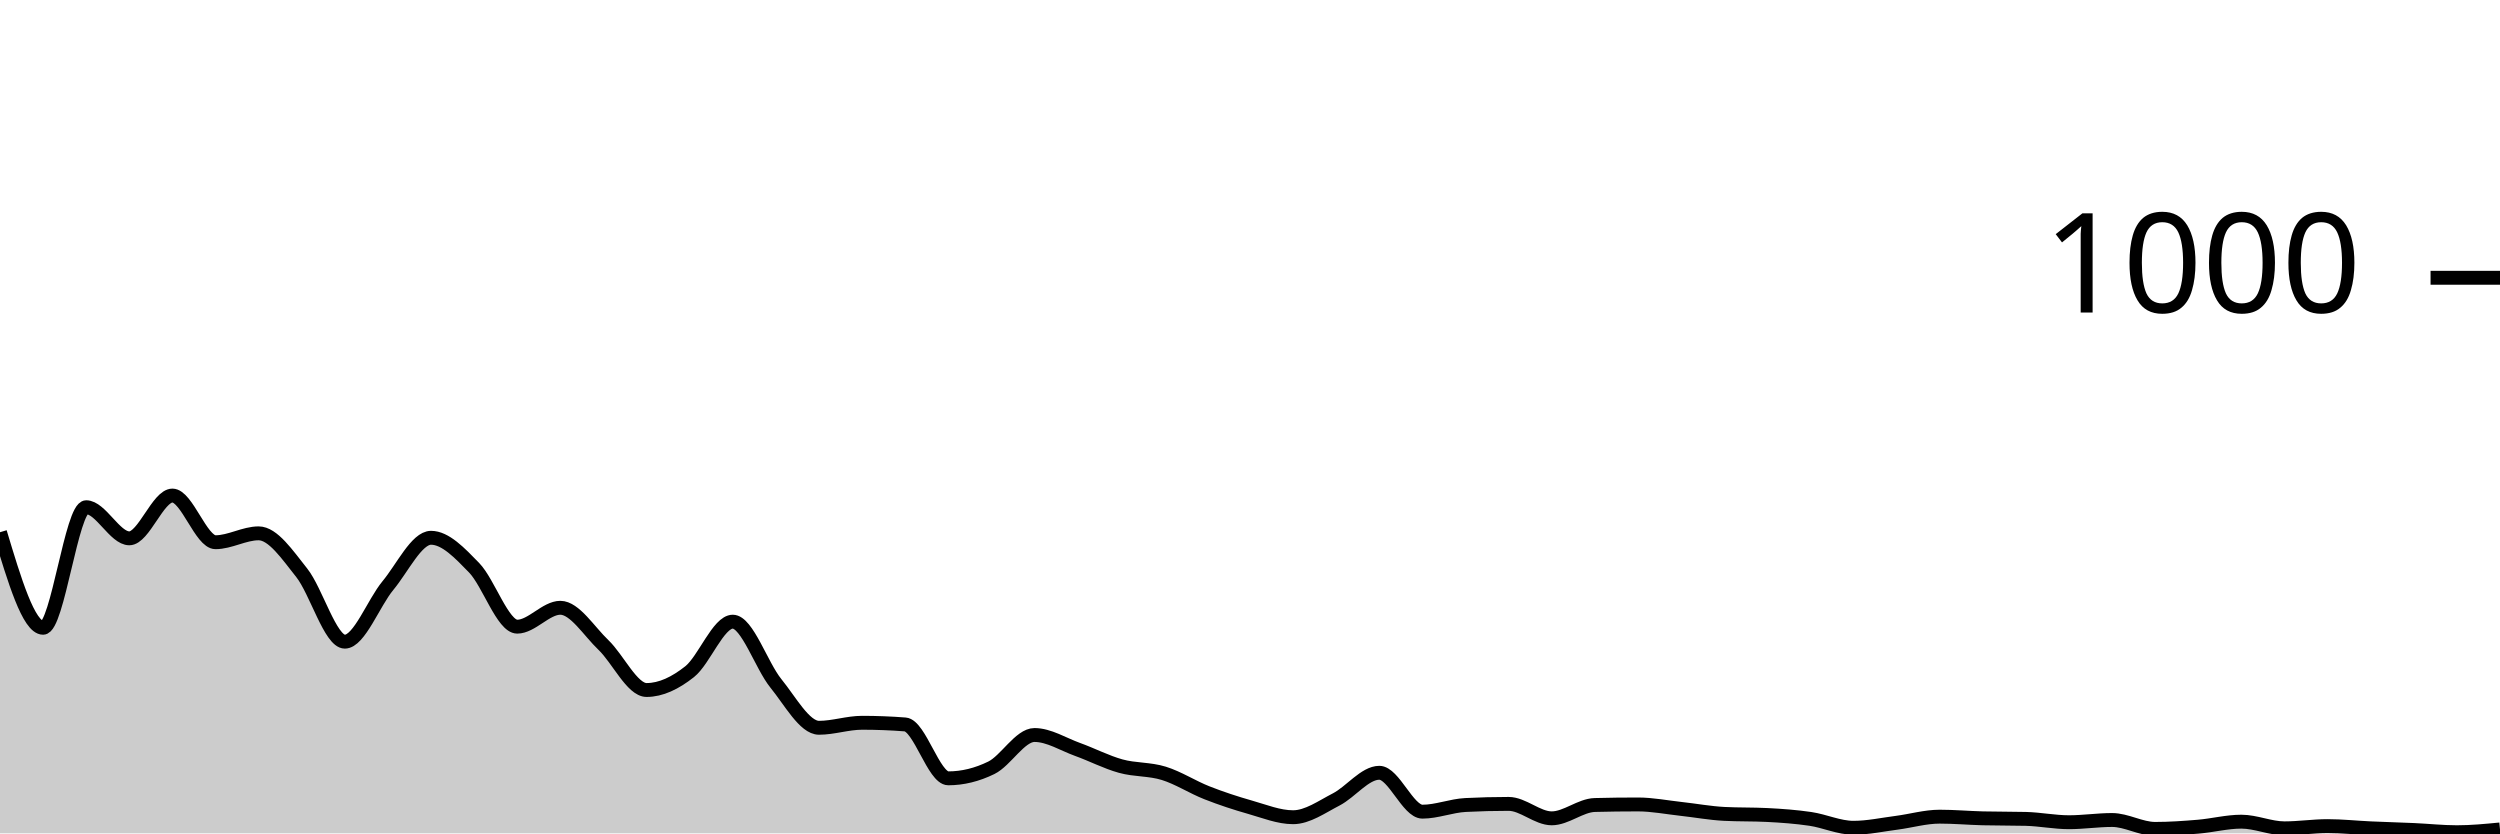
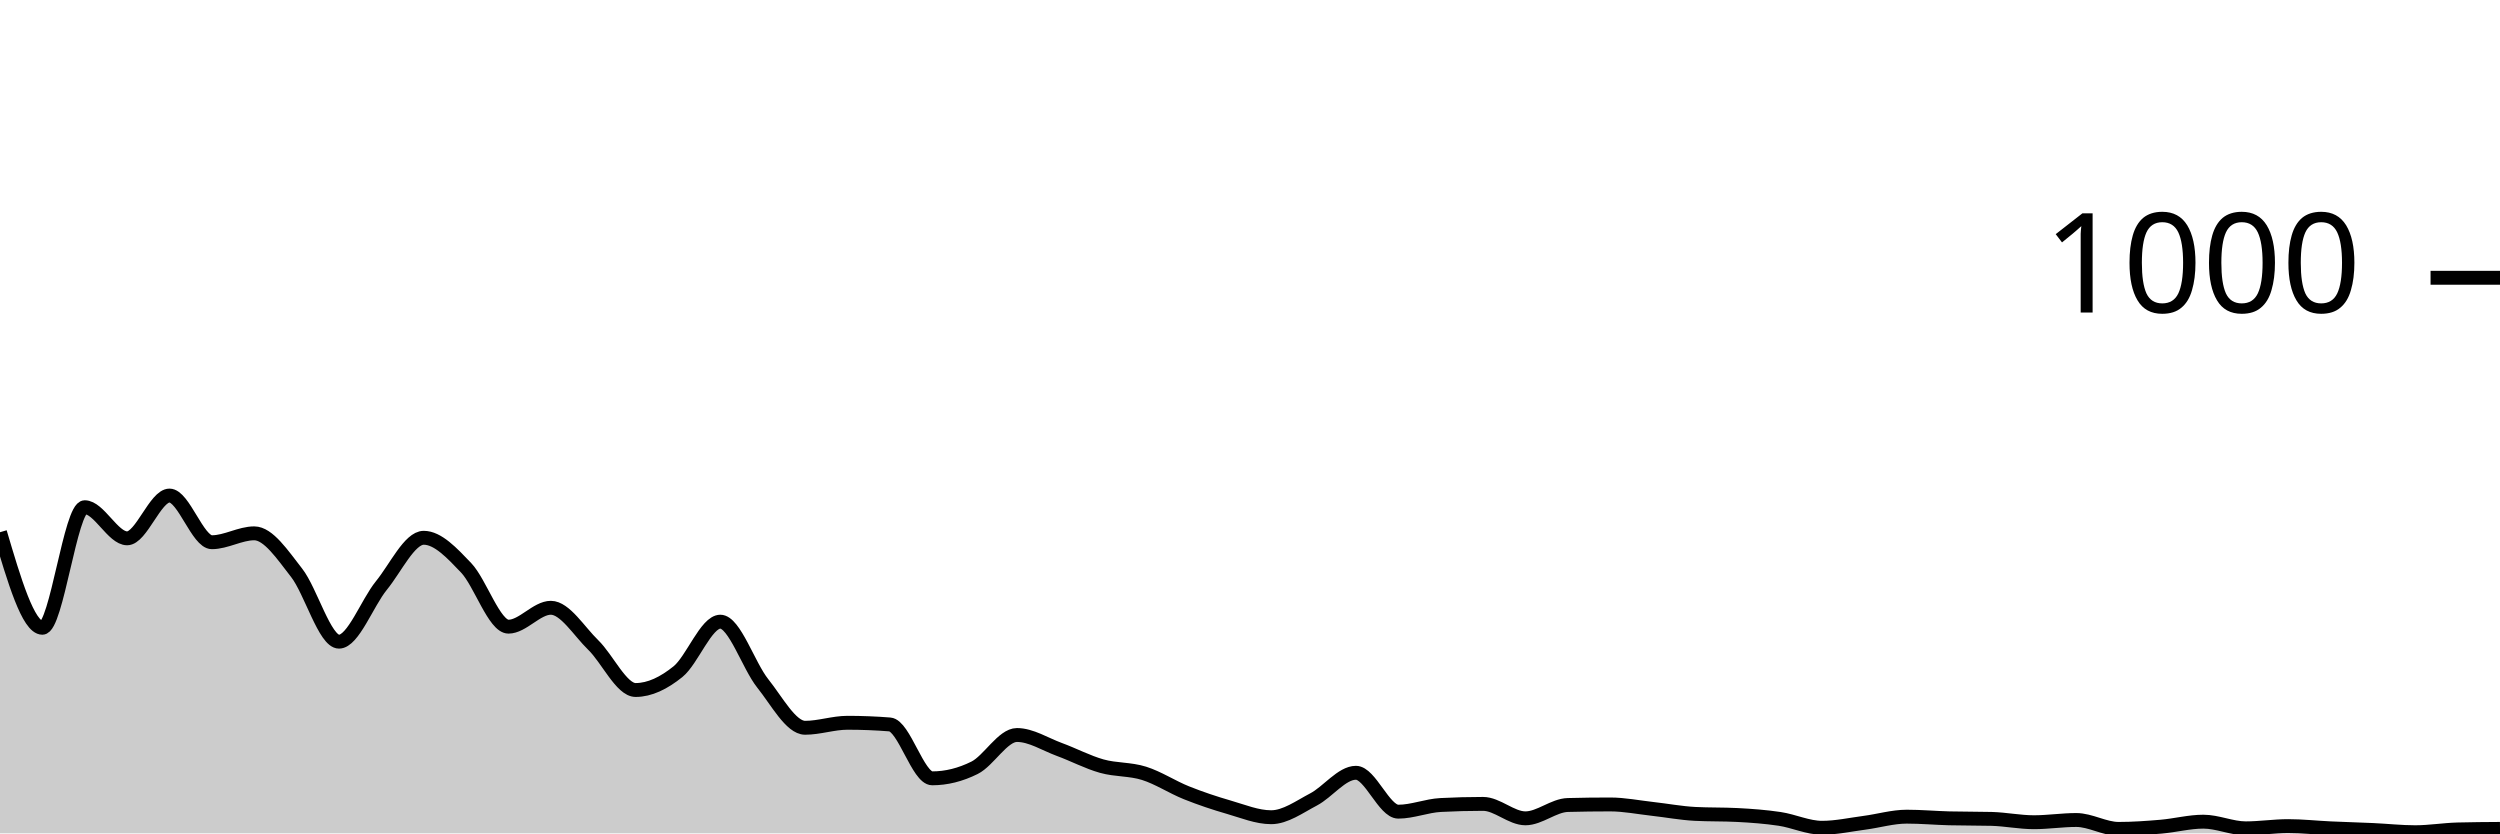
<svg xmlns="http://www.w3.org/2000/svg" viewBox="0 0 180 60">
  <g transform="translate(0,20)">
-     <path class="area" fill="rgba(0, 0, 0, 0.2)" d="M0,18.32C1.034,21.76,2.069,25.2,3.103,25.2C4.138,25.2,5.172,16.52,6.207,16.52C7.241,16.52,8.276,18.76,9.31,18.76C10.345,18.76,11.379,15.68,12.414,15.68C13.448,15.68,14.483,19.04,15.517,19.04C16.552,19.04,17.586,18.4,18.621,18.4C19.655,18.4,20.69,19.94,21.724,21.24C22.759,22.54,23.793,26.2,24.828,26.2C25.862,26.2,26.897,23.407,27.931,22.16C28.966,20.913,30,18.72,31.034,18.72C32.069,18.72,33.103,19.813,34.138,20.88C35.172,21.947,36.207,25.12,37.241,25.12C38.276,25.12,39.31,23.76,40.345,23.76C41.379,23.76,42.414,25.453,43.448,26.44C44.483,27.427,45.517,29.68,46.552,29.68C47.586,29.68,48.621,29.18,49.655,28.36C50.69,27.54,51.724,24.76,52.759,24.76C53.793,24.76,54.828,27.927,55.862,29.2C56.897,30.473,57.931,32.4,58.966,32.4C60,32.4,61.034,32.04,62.069,32.04C63.103,32.04,64.138,32.08,65.172,32.16C66.207,32.24,67.241,36.04,68.276,36.04C69.31,36.04,70.345,35.787,71.379,35.28C72.414,34.773,73.448,32.92,74.483,32.92C75.517,32.92,76.552,33.587,77.586,33.96C78.621,34.333,79.655,34.873,80.69,35.16C81.724,35.447,82.759,35.36,83.793,35.68C84.828,36,85.862,36.673,86.897,37.08C87.931,37.487,88.966,37.827,90,38.12C91.034,38.413,92.069,38.84,93.103,38.84C94.138,38.84,95.172,38.093,96.207,37.56C97.241,37.027,98.276,35.64,99.31,35.64C100.345,35.64,101.379,38.44,102.414,38.44C103.448,38.44,104.483,38.013,105.517,37.96C106.552,37.907,107.586,37.88,108.621,37.88C109.655,37.88,110.69,38.92,111.724,38.92C112.759,38.92,113.793,37.987,114.828,37.96C115.862,37.933,116.897,37.92,117.931,37.92C118.966,37.92,120,38.127,121.034,38.24C122.069,38.353,123.103,38.547,124.138,38.6C125.172,38.653,126.207,38.627,127.241,38.68C128.276,38.733,129.31,38.807,130.345,38.96C131.379,39.113,132.414,39.6,133.448,39.6C134.483,39.6,135.517,39.373,136.552,39.24C137.586,39.107,138.621,38.8,139.655,38.8C140.69,38.8,141.724,38.893,142.759,38.92C143.793,38.947,144.828,38.933,145.862,38.96C146.897,38.987,147.931,39.2,148.966,39.2C150,39.2,151.034,39.04,152.069,39.04C153.103,39.04,154.138,39.68,155.172,39.68C156.207,39.68,157.241,39.607,158.276,39.52C159.31,39.433,160.345,39.16,161.379,39.16C162.414,39.16,163.448,39.64,164.483,39.64C165.517,39.64,166.552,39.48,167.586,39.48C168.621,39.48,169.655,39.593,170.69,39.64C171.724,39.687,172.759,39.713,173.793,39.76C174.828,39.807,175.862,39.92,176.897,39.92C177.931,39.92,178.966,39.82,180,39.72L180,40C178.966,40,177.931,40,176.897,40C175.862,40,174.828,40,173.793,40C172.759,40,171.724,40,170.69,40C169.655,40,168.621,40,167.586,40C166.552,40,165.517,40,164.483,40C163.448,40,162.414,40,161.379,40C160.345,40,159.31,40,158.276,40C157.241,40,156.207,40,155.172,40C154.138,40,153.103,40,152.069,40C151.034,40,150,40,148.966,40C147.931,40,146.897,40,145.862,40C144.828,40,143.793,40,142.759,40C141.724,40,140.69,40,139.655,40C138.621,40,137.586,40,136.552,40C135.517,40,134.483,40,133.448,40C132.414,40,131.379,40,130.345,40C129.31,40,128.276,40,127.241,40C126.207,40,125.172,40,124.138,40C123.103,40,122.069,40,121.034,40C120,40,118.966,40,117.931,40C116.897,40,115.862,40,114.828,40C113.793,40,112.759,40,111.724,40C110.69,40,109.655,40,108.621,40C107.586,40,106.552,40,105.517,40C104.483,40,103.448,40,102.414,40C101.379,40,100.345,40,99.31,40C98.276,40,97.241,40,96.207,40C95.172,40,94.138,40,93.103,40C92.069,40,91.034,40,90,40C88.966,40,87.931,40,86.897,40C85.862,40,84.828,40,83.793,40C82.759,40,81.724,40,80.69,40C79.655,40,78.621,40,77.586,40C76.552,40,75.517,40,74.483,40C73.448,40,72.414,40,71.379,40C70.345,40,69.31,40,68.276,40C67.241,40,66.207,40,65.172,40C64.138,40,63.103,40,62.069,40C61.034,40,60,40,58.966,40C57.931,40,56.897,40,55.862,40C54.828,40,53.793,40,52.759,40C51.724,40,50.69,40,49.655,40C48.621,40,47.586,40,46.552,40C45.517,40,44.483,40,43.448,40C42.414,40,41.379,40,40.345,40C39.31,40,38.276,40,37.241,40C36.207,40,35.172,40,34.138,40C33.103,40,32.069,40,31.034,40C30,40,28.966,40,27.931,40C26.897,40,25.862,40,24.828,40C23.793,40,22.759,40,21.724,40C20.69,40,19.655,40,18.621,40C17.586,40,16.552,40,15.517,40C14.483,40,13.448,40,12.414,40C11.379,40,10.345,40,9.31,40C8.276,40,7.241,40,6.207,40C5.172,40,4.138,40,3.103,40C2.069,40,1.034,40,0,40Z" />
-     <path class="line" stroke="black" fill="none" d="M0,18.32C1.034,21.76,2.069,25.2,3.103,25.2C4.138,25.2,5.172,16.52,6.207,16.52C7.241,16.52,8.276,18.76,9.31,18.76C10.345,18.76,11.379,15.68,12.414,15.68C13.448,15.68,14.483,19.04,15.517,19.04C16.552,19.04,17.586,18.4,18.621,18.4C19.655,18.4,20.69,19.94,21.724,21.24C22.759,22.54,23.793,26.2,24.828,26.2C25.862,26.2,26.897,23.407,27.931,22.16C28.966,20.913,30,18.72,31.034,18.72C32.069,18.72,33.103,19.813,34.138,20.88C35.172,21.947,36.207,25.12,37.241,25.12C38.276,25.12,39.31,23.76,40.345,23.76C41.379,23.76,42.414,25.453,43.448,26.44C44.483,27.427,45.517,29.68,46.552,29.68C47.586,29.68,48.621,29.18,49.655,28.36C50.69,27.54,51.724,24.76,52.759,24.76C53.793,24.76,54.828,27.927,55.862,29.2C56.897,30.473,57.931,32.4,58.966,32.4C60,32.4,61.034,32.04,62.069,32.04C63.103,32.04,64.138,32.08,65.172,32.16C66.207,32.24,67.241,36.04,68.276,36.04C69.31,36.04,70.345,35.787,71.379,35.28C72.414,34.773,73.448,32.92,74.483,32.92C75.517,32.92,76.552,33.587,77.586,33.96C78.621,34.333,79.655,34.873,80.69,35.16C81.724,35.447,82.759,35.36,83.793,35.68C84.828,36,85.862,36.673,86.897,37.08C87.931,37.487,88.966,37.827,90,38.12C91.034,38.413,92.069,38.84,93.103,38.84C94.138,38.84,95.172,38.093,96.207,37.56C97.241,37.027,98.276,35.64,99.31,35.64C100.345,35.64,101.379,38.44,102.414,38.44C103.448,38.44,104.483,38.013,105.517,37.96C106.552,37.907,107.586,37.88,108.621,37.88C109.655,37.88,110.69,38.92,111.724,38.92C112.759,38.92,113.793,37.987,114.828,37.96C115.862,37.933,116.897,37.92,117.931,37.92C118.966,37.92,120,38.127,121.034,38.24C122.069,38.353,123.103,38.547,124.138,38.6C125.172,38.653,126.207,38.627,127.241,38.68C128.276,38.733,129.31,38.807,130.345,38.96C131.379,39.113,132.414,39.6,133.448,39.6C134.483,39.6,135.517,39.373,136.552,39.24C137.586,39.107,138.621,38.8,139.655,38.8C140.69,38.8,141.724,38.893,142.759,38.92C143.793,38.947,144.828,38.933,145.862,38.96C146.897,38.987,147.931,39.2,148.966,39.2C150,39.2,151.034,39.04,152.069,39.04C153.103,39.04,154.138,39.68,155.172,39.68C156.207,39.68,157.241,39.607,158.276,39.52C159.31,39.433,160.345,39.16,161.379,39.16C162.414,39.16,163.448,39.64,164.483,39.64C165.517,39.64,166.552,39.48,167.586,39.48C168.621,39.48,169.655,39.593,170.69,39.64C171.724,39.687,172.759,39.713,173.793,39.76C174.828,39.807,175.862,39.92,176.897,39.92C177.931,39.92,178.966,39.82,180,39.72" />
+     <path class="area" fill="rgba(0, 0, 0, 0.2)" d="M0,18.32C1.017,21.76,2.034,25.2,3.051,25.2C4.068,25.2,5.085,16.52,6.102,16.52C7.119,16.52,8.136,18.76,9.153,18.76C10.169,18.76,11.186,15.68,12.203,15.68C13.22,15.68,14.237,19.04,15.254,19.04C16.271,19.04,17.288,18.4,18.305,18.4C19.322,18.4,20.339,19.94,21.356,21.24C22.373,22.54,23.39,26.2,24.407,26.2C25.424,26.2,26.441,23.407,27.458,22.16C28.475,20.913,29.492,18.72,30.508,18.72C31.525,18.72,32.542,19.813,33.559,20.88C34.576,21.947,35.593,25.12,36.61,25.12C37.627,25.12,38.644,23.76,39.661,23.76C40.678,23.76,41.695,25.453,42.712,26.44C43.729,27.427,44.746,29.68,45.763,29.68C46.78,29.68,47.797,29.18,48.814,28.36C49.831,27.54,50.847,24.76,51.864,24.76C52.881,24.76,53.898,27.927,54.915,29.2C55.932,30.473,56.949,32.4,57.966,32.4C58.983,32.4,60,32.04,61.017,32.04C62.034,32.04,63.051,32.08,64.068,32.16C65.085,32.24,66.102,36.04,67.119,36.04C68.136,36.04,69.153,35.787,70.169,35.28C71.186,34.773,72.203,32.92,73.22,32.92C74.237,32.92,75.254,33.587,76.271,33.96C77.288,34.333,78.305,34.873,79.322,35.16C80.339,35.447,81.356,35.36,82.373,35.68C83.39,36,84.407,36.673,85.424,37.08C86.441,37.487,87.458,37.827,88.475,38.12C89.492,38.413,90.508,38.84,91.525,38.84C92.542,38.84,93.559,38.093,94.576,37.56C95.593,37.027,96.61,35.64,97.627,35.64C98.644,35.64,99.661,38.44,100.678,38.44C101.695,38.44,102.712,38.013,103.729,37.96C104.746,37.907,105.763,37.88,106.78,37.88C107.797,37.88,108.814,38.92,109.831,38.92C110.847,38.92,111.864,37.987,112.881,37.96C113.898,37.933,114.915,37.92,115.932,37.92C116.949,37.92,117.966,38.127,118.983,38.24C120,38.353,121.017,38.547,122.034,38.6C123.051,38.653,124.068,38.627,125.085,38.68C126.102,38.733,127.119,38.807,128.136,38.96C129.153,39.113,130.169,39.6,131.186,39.6C132.203,39.6,133.22,39.373,134.237,39.24C135.254,39.107,136.271,38.8,137.288,38.8C138.305,38.8,139.322,38.893,140.339,38.92C141.356,38.947,142.373,38.933,143.39,38.96C144.407,38.987,145.424,39.2,146.441,39.2C147.458,39.2,148.475,39.04,149.492,39.04C150.508,39.04,151.525,39.68,152.542,39.68C153.559,39.68,154.576,39.607,155.593,39.52C156.61,39.433,157.627,39.16,158.644,39.16C159.661,39.16,160.678,39.64,161.695,39.64C162.712,39.64,163.729,39.48,164.746,39.48C165.763,39.48,166.78,39.593,167.797,39.64C168.814,39.687,169.831,39.713,170.847,39.76C171.864,39.807,172.881,39.92,173.898,39.92C174.915,39.92,175.932,39.747,176.949,39.72C177.966,39.693,178.983,39.687,180,39.68L180,40C178.983,40,177.966,40,176.949,40C175.932,40,174.915,40,173.898,40C172.881,40,171.864,40,170.847,40C169.831,40,168.814,40,167.797,40C166.78,40,165.763,40,164.746,40C163.729,40,162.712,40,161.695,40C160.678,40,159.661,40,158.644,40C157.627,40,156.61,40,155.593,40C154.576,40,153.559,40,152.542,40C151.525,40,150.508,40,149.492,40C148.475,40,147.458,40,146.441,40C145.424,40,144.407,40,143.39,40C142.373,40,141.356,40,140.339,40C139.322,40,138.305,40,137.288,40C136.271,40,135.254,40,134.237,40C133.22,40,132.203,40,131.186,40C130.169,40,129.153,40,128.136,40C127.119,40,126.102,40,125.085,40C124.068,40,123.051,40,122.034,40C121.017,40,120,40,118.983,40C117.966,40,116.949,40,115.932,40C114.915,40,113.898,40,112.881,40C111.864,40,110.847,40,109.831,40C108.814,40,107.797,40,106.78,40C105.763,40,104.746,40,103.729,40C102.712,40,101.695,40,100.678,40C99.661,40,98.644,40,97.627,40C96.61,40,95.593,40,94.576,40C93.559,40,92.542,40,91.525,40C90.508,40,89.492,40,88.475,40C87.458,40,86.441,40,85.424,40C84.407,40,83.39,40,82.373,40C81.356,40,80.339,40,79.322,40C78.305,40,77.288,40,76.271,40C75.254,40,74.237,40,73.22,40C72.203,40,71.186,40,70.169,40C69.153,40,68.136,40,67.119,40C66.102,40,65.085,40,64.068,40C63.051,40,62.034,40,61.017,40C60,40,58.983,40,57.966,40C56.949,40,55.932,40,54.915,40C53.898,40,52.881,40,51.864,40C50.847,40,49.831,40,48.814,40C47.797,40,46.78,40,45.763,40C44.746,40,43.729,40,42.712,40C41.695,40,40.678,40,39.661,40C38.644,40,37.627,40,36.61,40C35.593,40,34.576,40,33.559,40C32.542,40,31.525,40,30.508,40C29.492,40,28.475,40,27.458,40C26.441,40,25.424,40,24.407,40C23.39,40,22.373,40,21.356,40C20.339,40,19.322,40,18.305,40C17.288,40,16.271,40,15.254,40C14.237,40,13.22,40,12.203,40C11.186,40,10.169,40,9.153,40C8.136,40,7.119,40,6.102,40C5.085,40,4.068,40,3.051,40C2.034,40,1.017,40,0,40Z" />
+     <path class="line" stroke="black" fill="none" d="M0,18.32C1.017,21.76,2.034,25.2,3.051,25.2C4.068,25.2,5.085,16.52,6.102,16.52C7.119,16.52,8.136,18.76,9.153,18.76C10.169,18.76,11.186,15.68,12.203,15.68C13.22,15.68,14.237,19.04,15.254,19.04C16.271,19.04,17.288,18.4,18.305,18.4C19.322,18.4,20.339,19.94,21.356,21.24C22.373,22.54,23.39,26.2,24.407,26.2C25.424,26.2,26.441,23.407,27.458,22.16C28.475,20.913,29.492,18.72,30.508,18.72C31.525,18.72,32.542,19.813,33.559,20.88C34.576,21.947,35.593,25.12,36.61,25.12C37.627,25.12,38.644,23.76,39.661,23.76C40.678,23.76,41.695,25.453,42.712,26.44C43.729,27.427,44.746,29.68,45.763,29.68C46.78,29.68,47.797,29.18,48.814,28.36C49.831,27.54,50.847,24.76,51.864,24.76C52.881,24.76,53.898,27.927,54.915,29.2C55.932,30.473,56.949,32.4,57.966,32.4C58.983,32.4,60,32.04,61.017,32.04C62.034,32.04,63.051,32.08,64.068,32.16C65.085,32.24,66.102,36.04,67.119,36.04C68.136,36.04,69.153,35.787,70.169,35.28C71.186,34.773,72.203,32.92,73.22,32.92C74.237,32.92,75.254,33.587,76.271,33.96C77.288,34.333,78.305,34.873,79.322,35.16C80.339,35.447,81.356,35.36,82.373,35.68C83.39,36,84.407,36.673,85.424,37.08C86.441,37.487,87.458,37.827,88.475,38.12C89.492,38.413,90.508,38.84,91.525,38.84C92.542,38.84,93.559,38.093,94.576,37.56C95.593,37.027,96.61,35.64,97.627,35.64C98.644,35.64,99.661,38.44,100.678,38.44C101.695,38.44,102.712,38.013,103.729,37.96C104.746,37.907,105.763,37.88,106.78,37.88C107.797,37.88,108.814,38.92,109.831,38.92C110.847,38.92,111.864,37.987,112.881,37.96C113.898,37.933,114.915,37.92,115.932,37.92C116.949,37.92,117.966,38.127,118.983,38.24C120,38.353,121.017,38.547,122.034,38.6C123.051,38.653,124.068,38.627,125.085,38.68C126.102,38.733,127.119,38.807,128.136,38.96C129.153,39.113,130.169,39.6,131.186,39.6C132.203,39.6,133.22,39.373,134.237,39.24C135.254,39.107,136.271,38.8,137.288,38.8C138.305,38.8,139.322,38.893,140.339,38.92C141.356,38.947,142.373,38.933,143.39,38.96C144.407,38.987,145.424,39.2,146.441,39.2C147.458,39.2,148.475,39.04,149.492,39.04C150.508,39.04,151.525,39.68,152.542,39.68C153.559,39.68,154.576,39.607,155.593,39.52C156.61,39.433,157.627,39.16,158.644,39.16C159.661,39.16,160.678,39.64,161.695,39.64C162.712,39.64,163.729,39.48,164.746,39.48C165.763,39.48,166.78,39.593,167.797,39.64C168.814,39.687,169.831,39.713,170.847,39.76C171.864,39.807,172.881,39.92,173.898,39.92C174.915,39.92,175.932,39.747,176.949,39.72C177.966,39.693,178.983,39.687,180,39.68" />
    <path class="axis-ceiling" stroke-width="1" stroke="black" fill="none" d="M175,0L180,0" />
    <text class="axis-ceiling-label" font-family="sans-serif" text-anchor="end" font-size="10px" x="170" y="2.5">1000</text>
  </g>
</svg>
